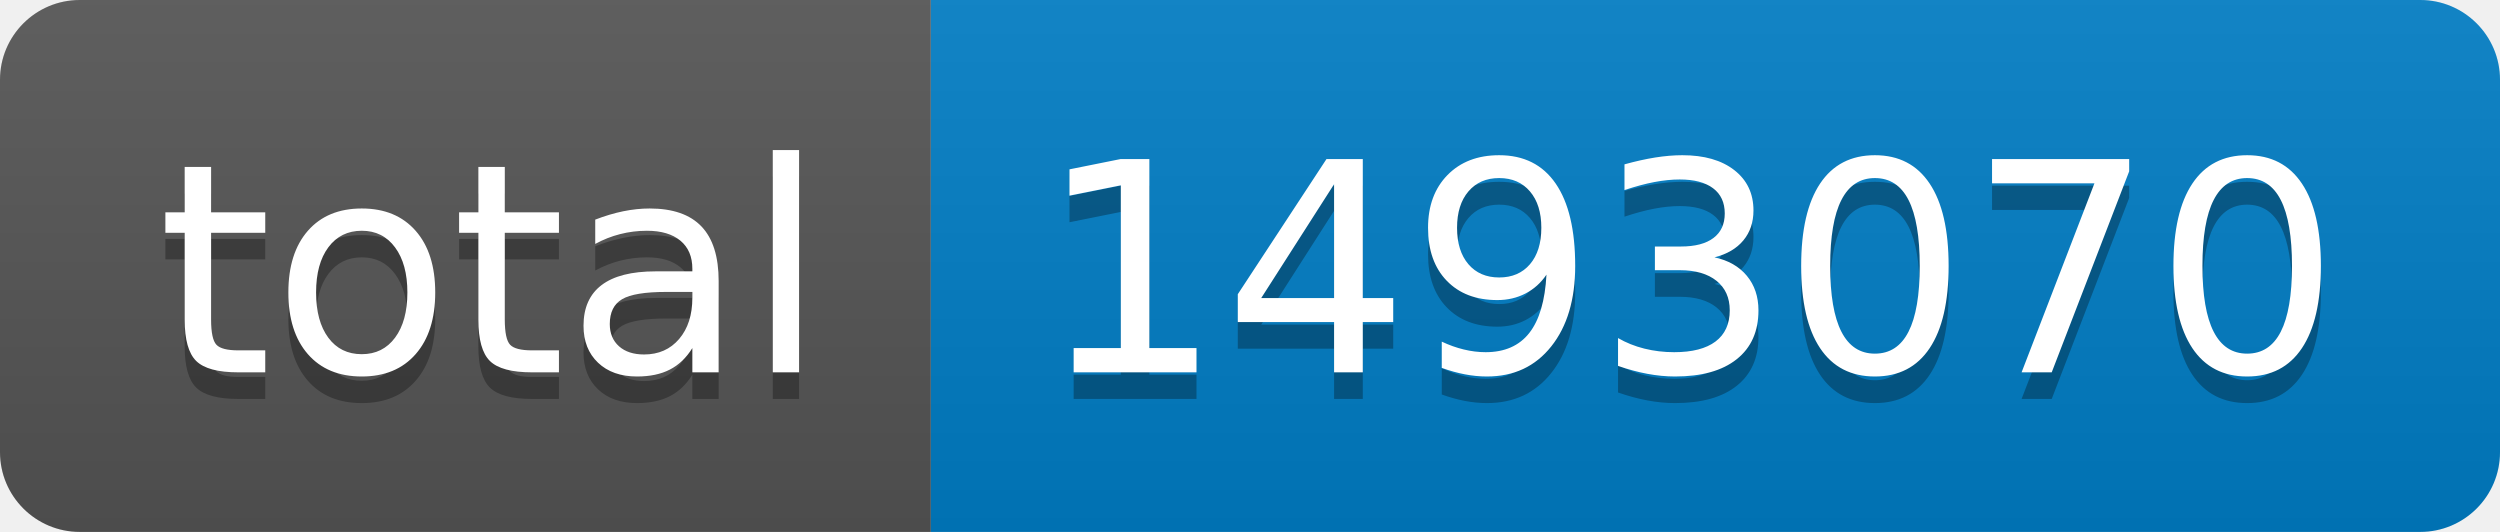
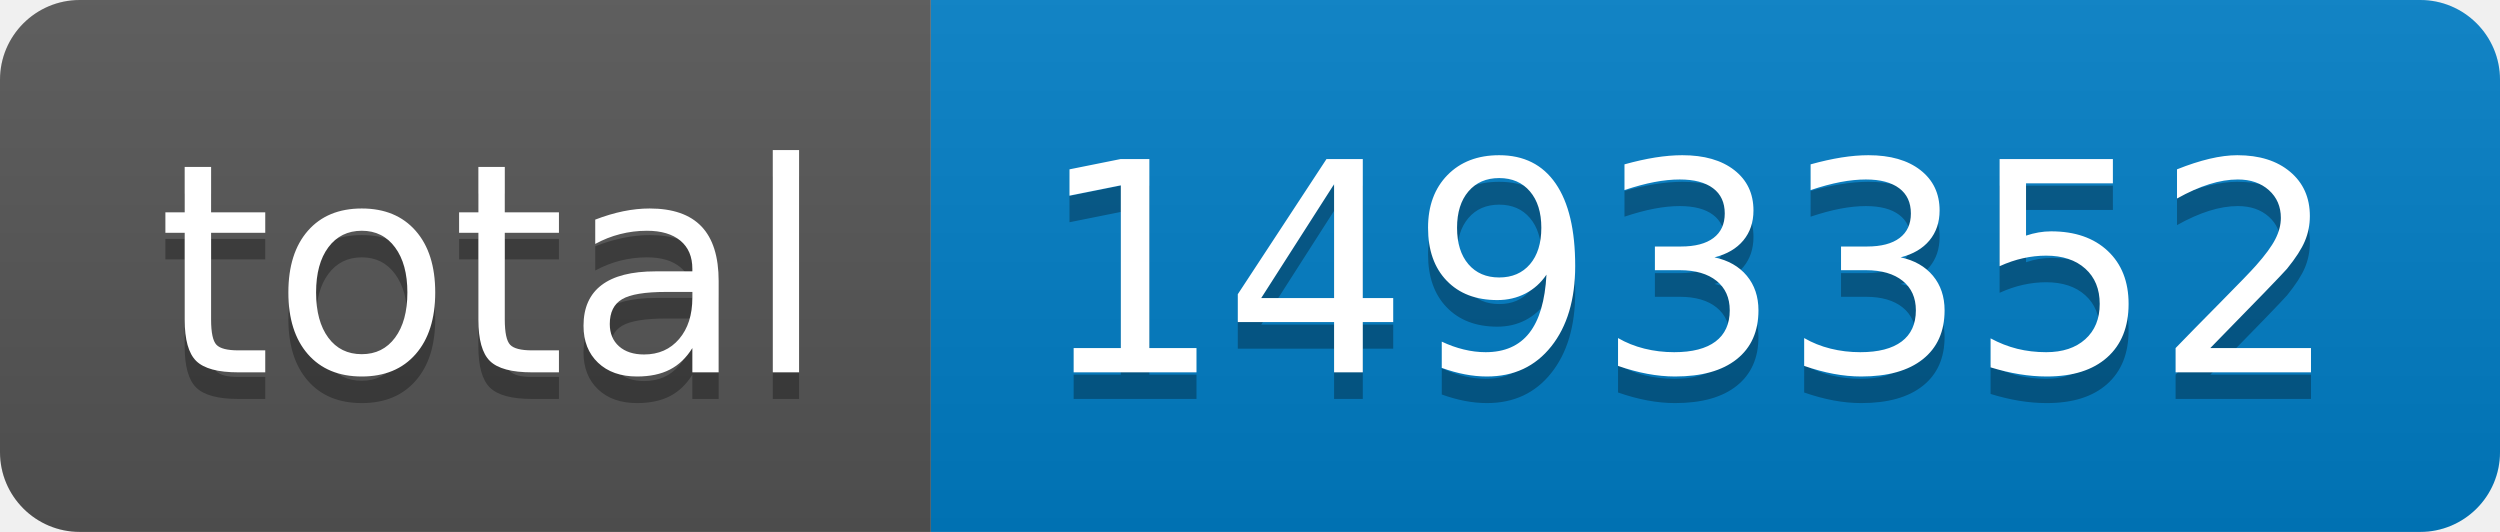
- <svg xmlns="http://www.w3.org/2000/svg" width="94" height="20" role="img" aria-label="total: 1493070">
+ <svg xmlns="http://www.w3.org/2000/svg" width="94" height="20" role="img" aria-label="total: 1493352">
  <linearGradient id="s" x2="0" y2="100%">
    <stop offset="0" stop-color="#bbb" stop-opacity=".1" />
    <stop offset="1" stop-opacity=".1" />
  </linearGradient>
  <clipPath id="r">
    <rect width="94" height="20" rx="3" fill="#fff" />
  </clipPath>
  <g clip-path="url(#r)">
    <rect width="35" height="20" fill="#555" />
    <rect x="35" width="59" height="20" fill="#007ec6" />
    <rect width="94" height="20" fill="url(#s)" />
  </g>
  <g fill="#fff" text-anchor="middle" font-family="Verdana,Geneva,DejaVu Sans,sans-serif" text-rendering="geometricPrecision" font-size="110">
    <text aria-hidden="true" x="185" y="150" fill="#010101" fill-opacity=".3" transform="scale(.1)" textLength="250">total</text>
    <text x="185" y="140" transform="scale(.1)" fill="#fff" textLength="250">total</text>
-     <text aria-hidden="true" x="635" y="150" fill="#010101" fill-opacity=".3" transform="scale(.1)" textLength="490">1493070</text>
-     <text x="635" y="140" transform="scale(.1)" fill="#fff" textLength="490">1493070</text>
+     <text aria-hidden="true" x="635" y="150" fill="#010101" fill-opacity=".3" transform="scale(.1)" textLength="490">1493352</text>
+     <text x="635" y="140" transform="scale(.1)" fill="#fff" textLength="490">1493352</text>
  </g>
</svg>
